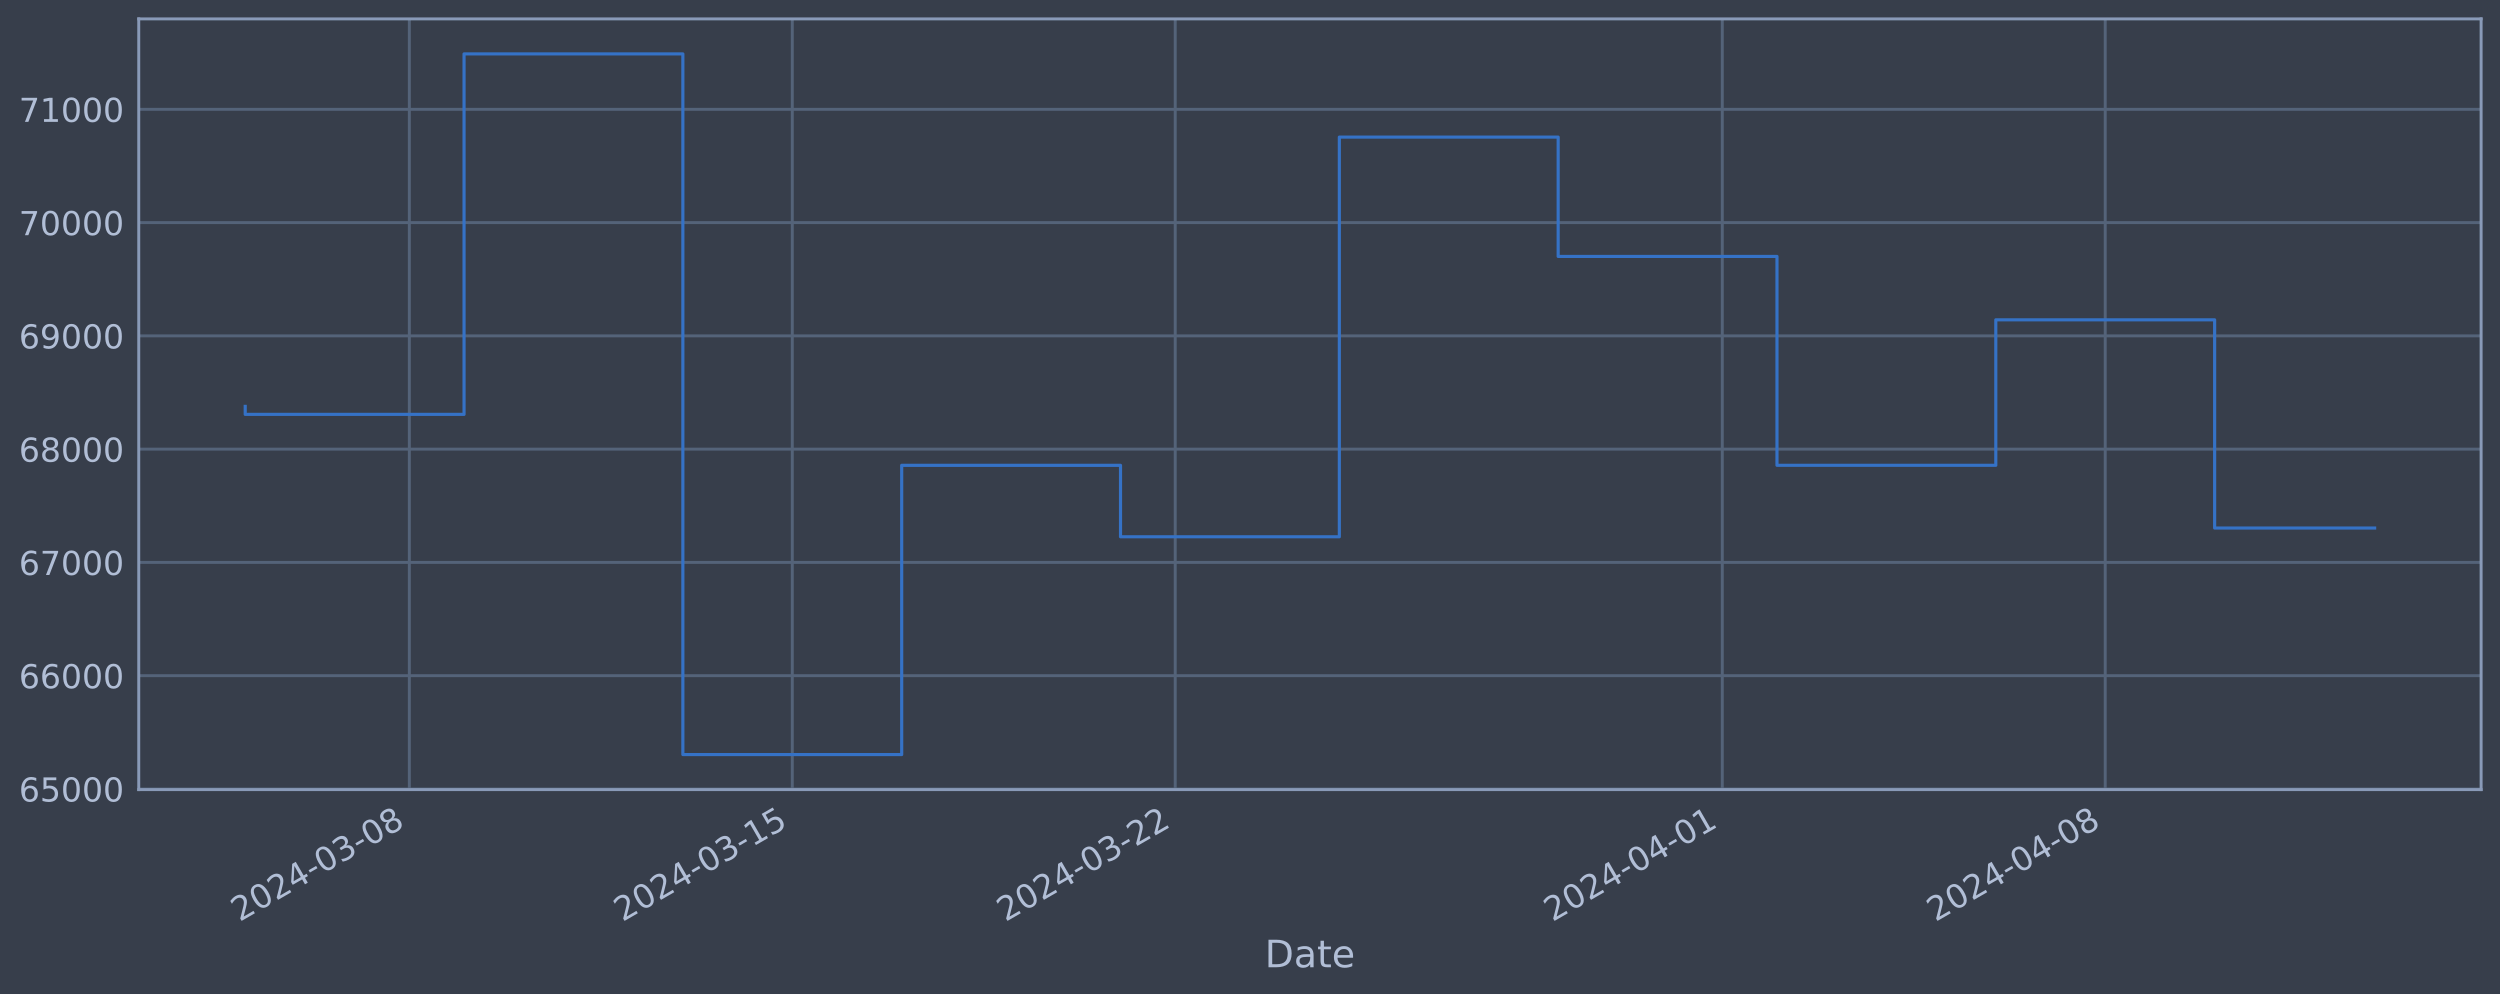
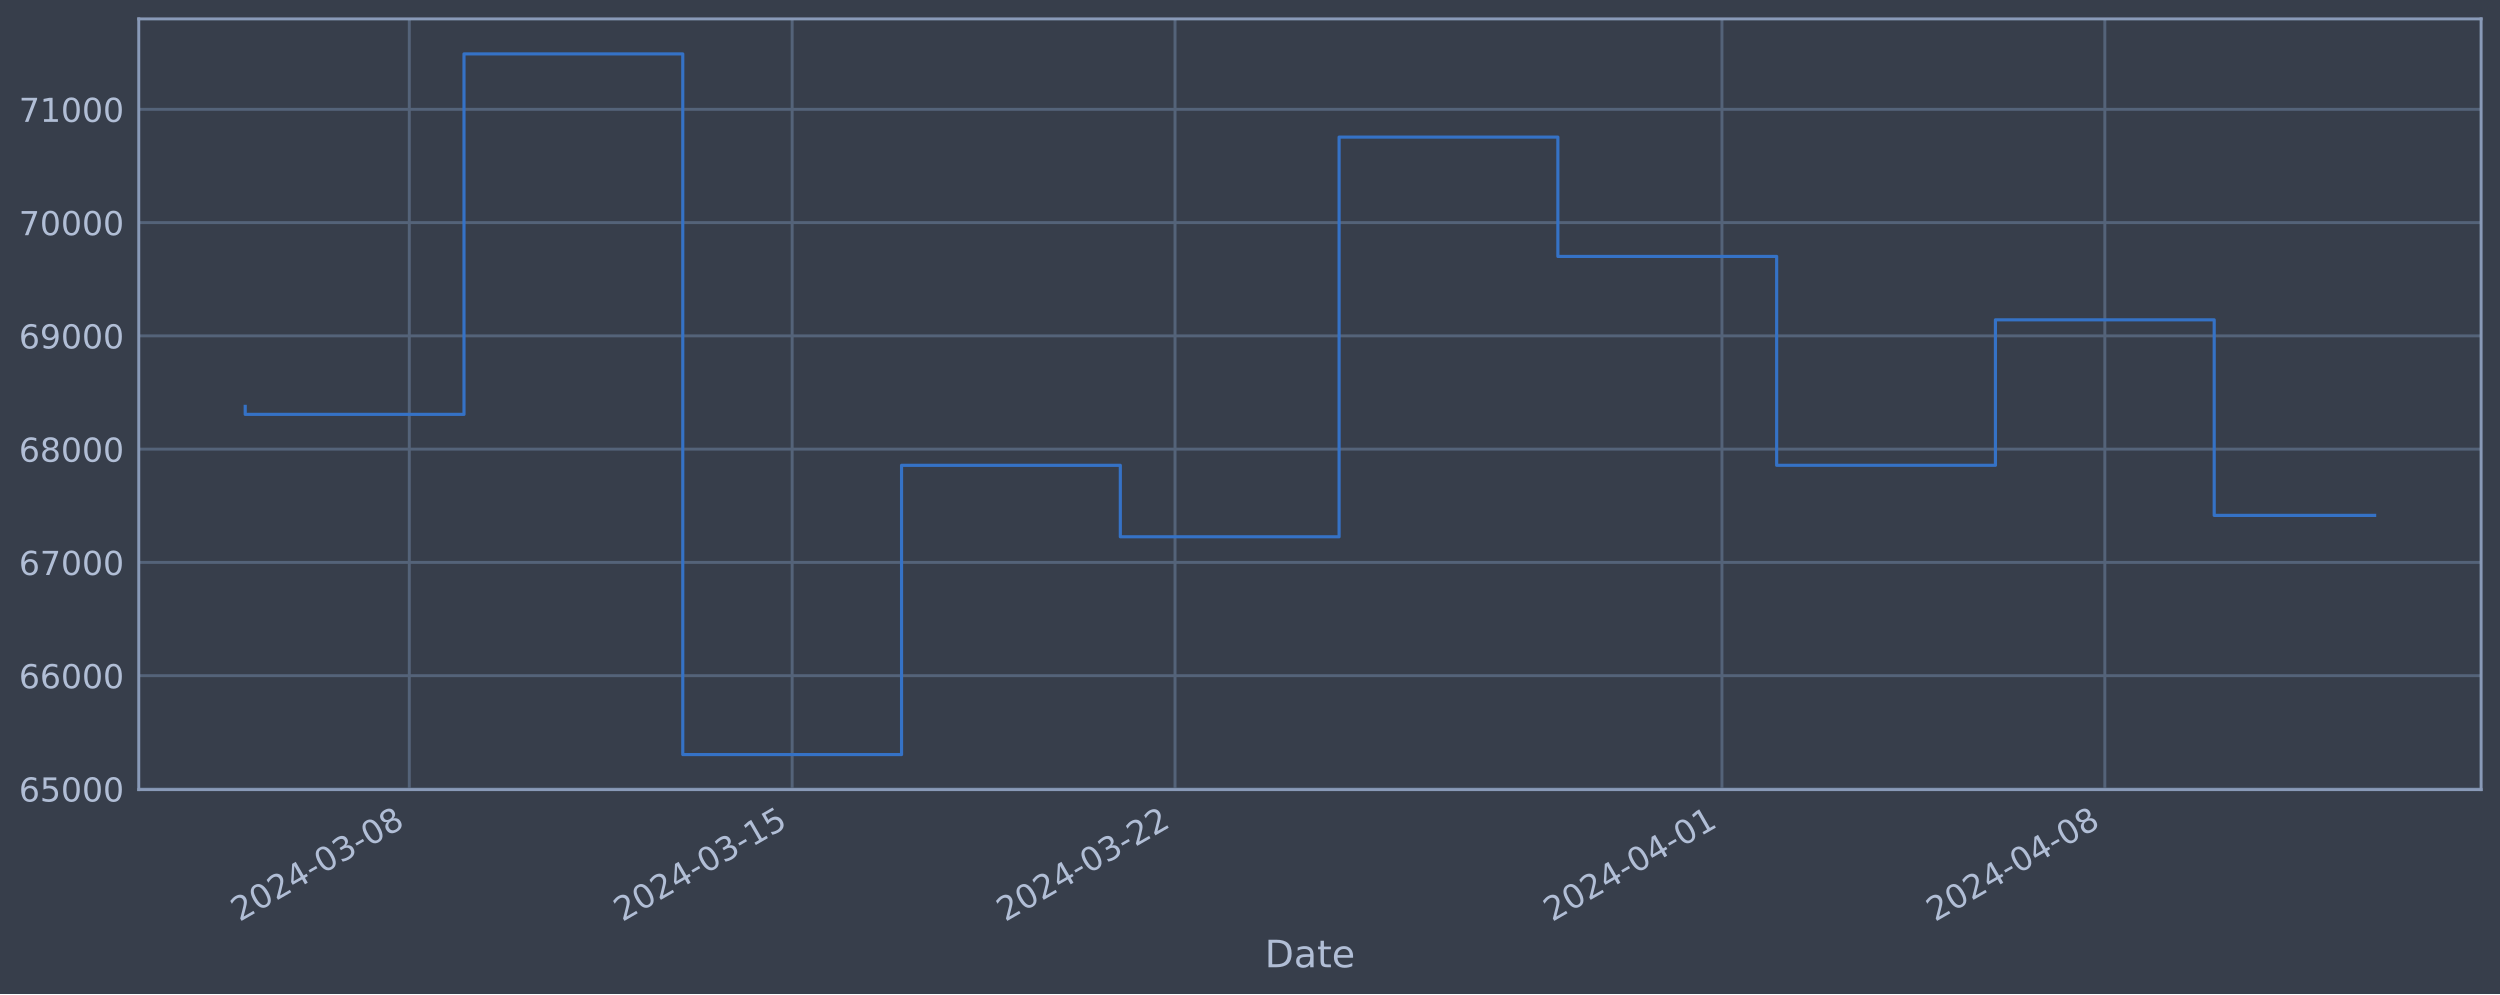
<svg xmlns="http://www.w3.org/2000/svg" xmlns:xlink="http://www.w3.org/1999/xlink" width="952.884pt" height="378.87pt" viewBox="0 0 952.884 378.87" version="1.1">
  <defs>
    <style type="text/css">*{stroke-linejoin: round; stroke-linecap: butt}</style>
  </defs>
  <g id="figure_1">
    <g id="patch_1">
      <path d="M 0 378.87  L 952.884 378.87  L 952.884 0  L 0 0  z " style="fill: #373e4b" />
    </g>
    <g id="axes_1">
      <g id="patch_2">
        <path d="M 52.884 300.96  L 945.684 300.96  L 945.684 7.2  L 52.884 7.2  z " style="fill: #373e4b" />
      </g>
      <g id="matplotlib.axis_1">
        <g id="xtick_1">
          <g id="line2d_1">
-             <path d="M 156.02 300.96  L 156.02 7.2  " clip-path="url(#p92a4586d5b)" style="fill: none; stroke: #546379; stroke-width: 1.12; stroke-linecap: square" />
+             <path d="M 156.006 300.96  L 156.006 7.2  " clip-path="url(#pb9bf9bc061)" style="fill: none; stroke: #546379; stroke-width: 1.12; stroke-linecap: square" />
          </g>
          <g id="line2d_2" />
          <g id="text_1">
-             <g style="fill: #b1bed6" transform="translate(91.29405 351.4642) rotate(-30) scale(0.126 -0.126)">
+             <g style="fill: #b1bed6" transform="translate(91.28059 351.4642) rotate(-30) scale(0.126 -0.126)">
              <defs>
                <path id="DejaVuSans-32" d="M 1228 531  L 3431 531  L 3431 0  L 469 0  L 469 531  Q 828 903 1448 1529  Q 2069 2156 2228 2338  Q 2531 2678 2651 2914  Q 2772 3150 2772 3378  Q 2772 3750 2511 3984  Q 2250 4219 1831 4219  Q 1534 4219 1204 4116  Q 875 4013 500 3803  L 500 4441  Q 881 4594 1212 4672  Q 1544 4750 1819 4750  Q 2544 4750 2975 4387  Q 3406 4025 3406 3419  Q 3406 3131 3298 2873  Q 3191 2616 2906 2266  Q 2828 2175 2409 1742  Q 1991 1309 1228 531  z " transform="scale(0.015625)" />
                <path id="DejaVuSans-30" d="M 2034 4250  Q 1547 4250 1301 3770  Q 1056 3291 1056 2328  Q 1056 1369 1301 889  Q 1547 409 2034 409  Q 2525 409 2770 889  Q 3016 1369 3016 2328  Q 3016 3291 2770 3770  Q 2525 4250 2034 4250  z M 2034 4750  Q 2819 4750 3233 4129  Q 3647 3509 3647 2328  Q 3647 1150 3233 529  Q 2819 -91 2034 -91  Q 1250 -91 836 529  Q 422 1150 422 2328  Q 422 3509 836 4129  Q 1250 4750 2034 4750  z " transform="scale(0.015625)" />
                <path id="DejaVuSans-34" d="M 2419 4116  L 825 1625  L 2419 1625  L 2419 4116  z M 2253 4666  L 3047 4666  L 3047 1625  L 3713 1625  L 3713 1100  L 3047 1100  L 3047 0  L 2419 0  L 2419 1100  L 313 1100  L 313 1709  L 2253 4666  z " transform="scale(0.015625)" />
                <path id="DejaVuSans-2d" d="M 313 2009  L 1997 2009  L 1997 1497  L 313 1497  L 313 2009  z " transform="scale(0.015625)" />
                <path id="DejaVuSans-33" d="M 2597 2516  Q 3050 2419 3304 2112  Q 3559 1806 3559 1356  Q 3559 666 3084 287  Q 2609 -91 1734 -91  Q 1441 -91 1130 -33  Q 819 25 488 141  L 488 750  Q 750 597 1062 519  Q 1375 441 1716 441  Q 2309 441 2620 675  Q 2931 909 2931 1356  Q 2931 1769 2642 2001  Q 2353 2234 1838 2234  L 1294 2234  L 1294 2753  L 1863 2753  Q 2328 2753 2575 2939  Q 2822 3125 2822 3475  Q 2822 3834 2567 4026  Q 2313 4219 1838 4219  Q 1578 4219 1281 4162  Q 984 4106 628 3988  L 628 4550  Q 988 4650 1302 4700  Q 1616 4750 1894 4750  Q 2613 4750 3031 4423  Q 3450 4097 3450 3541  Q 3450 3153 3228 2886  Q 3006 2619 2597 2516  z " transform="scale(0.015625)" />
                <path id="DejaVuSans-38" d="M 2034 2216  Q 1584 2216 1326 1975  Q 1069 1734 1069 1313  Q 1069 891 1326 650  Q 1584 409 2034 409  Q 2484 409 2743 651  Q 3003 894 3003 1313  Q 3003 1734 2745 1975  Q 2488 2216 2034 2216  z M 1403 2484  Q 997 2584 770 2862  Q 544 3141 544 3541  Q 544 4100 942 4425  Q 1341 4750 2034 4750  Q 2731 4750 3128 4425  Q 3525 4100 3525 3541  Q 3525 3141 3298 2862  Q 3072 2584 2669 2484  Q 3125 2378 3379 2068  Q 3634 1759 3634 1313  Q 3634 634 3220 271  Q 2806 -91 2034 -91  Q 1263 -91 848 271  Q 434 634 434 1313  Q 434 1759 690 2068  Q 947 2378 1403 2484  z M 1172 3481  Q 1172 3119 1398 2916  Q 1625 2713 2034 2713  Q 2441 2713 2670 2916  Q 2900 3119 2900 3481  Q 2900 3844 2670 4047  Q 2441 4250 2034 4250  Q 1625 4250 1398 4047  Q 1172 3844 1172 3481  z " transform="scale(0.015625)" />
              </defs>
              <use xlink:href="#DejaVuSans-32" />
              <use xlink:href="#DejaVuSans-30" x="63.623" />
              <use xlink:href="#DejaVuSans-32" x="127.246" />
              <use xlink:href="#DejaVuSans-34" x="190.869" />
              <use xlink:href="#DejaVuSans-2d" x="254.492" />
              <use xlink:href="#DejaVuSans-30" x="290.576" />
              <use xlink:href="#DejaVuSans-33" x="354.199" />
              <use xlink:href="#DejaVuSans-2d" x="417.822" />
              <use xlink:href="#DejaVuSans-30" x="453.906" />
              <use xlink:href="#DejaVuSans-38" x="517.529" />
            </g>
          </g>
        </g>
        <g id="xtick_2">
          <g id="line2d_3">
-             <path d="M 301.979 300.96  L 301.979 7.2  " clip-path="url(#p92a4586d5b)" style="fill: none; stroke: #546379; stroke-width: 1.12; stroke-linecap: square" />
+             <path d="M 301.934 300.96  L 301.934 7.2  " clip-path="url(#pb9bf9bc061)" style="fill: none; stroke: #546379; stroke-width: 1.12; stroke-linecap: square" />
          </g>
          <g id="line2d_4" />
          <g id="text_2">
-             <g style="fill: #b1bed6" transform="translate(237.2534 351.4642) rotate(-30) scale(0.126 -0.126)">
+             <g style="fill: #b1bed6" transform="translate(237.2085 351.4642) rotate(-30) scale(0.126 -0.126)">
              <defs>
                <path id="DejaVuSans-31" d="M 794 531  L 1825 531  L 1825 4091  L 703 3866  L 703 4441  L 1819 4666  L 2450 4666  L 2450 531  L 3481 531  L 3481 0  L 794 0  L 794 531  z " transform="scale(0.015625)" />
                <path id="DejaVuSans-35" d="M 691 4666  L 3169 4666  L 3169 4134  L 1269 4134  L 1269 2991  Q 1406 3038 1543 3061  Q 1681 3084 1819 3084  Q 2600 3084 3056 2656  Q 3513 2228 3513 1497  Q 3513 744 3044 326  Q 2575 -91 1722 -91  Q 1428 -91 1123 -41  Q 819 9 494 109  L 494 744  Q 775 591 1075 516  Q 1375 441 1709 441  Q 2250 441 2565 725  Q 2881 1009 2881 1497  Q 2881 1984 2565 2268  Q 2250 2553 1709 2553  Q 1456 2553 1204 2497  Q 953 2441 691 2322  L 691 4666  z " transform="scale(0.015625)" />
              </defs>
              <use xlink:href="#DejaVuSans-32" />
              <use xlink:href="#DejaVuSans-30" x="63.623" />
              <use xlink:href="#DejaVuSans-32" x="127.246" />
              <use xlink:href="#DejaVuSans-34" x="190.869" />
              <use xlink:href="#DejaVuSans-2d" x="254.492" />
              <use xlink:href="#DejaVuSans-30" x="290.576" />
              <use xlink:href="#DejaVuSans-33" x="354.199" />
              <use xlink:href="#DejaVuSans-2d" x="417.822" />
              <use xlink:href="#DejaVuSans-31" x="453.906" />
              <use xlink:href="#DejaVuSans-35" x="517.529" />
            </g>
          </g>
        </g>
        <g id="xtick_3">
          <g id="line2d_5">
-             <path d="M 447.938 300.96  L 447.938 7.2  " clip-path="url(#p92a4586d5b)" style="fill: none; stroke: #546379; stroke-width: 1.12; stroke-linecap: square" />
+             <path d="M 447.862 300.96  L 447.862 7.2  " clip-path="url(#pb9bf9bc061)" style="fill: none; stroke: #546379; stroke-width: 1.12; stroke-linecap: square" />
          </g>
          <g id="line2d_6" />
          <g id="text_3">
-             <g style="fill: #b1bed6" transform="translate(383.2127 351.4642) rotate(-30) scale(0.126 -0.126)">
+             <g style="fill: #b1bed6" transform="translate(383.1364 351.4642) rotate(-30) scale(0.126 -0.126)">
              <use xlink:href="#DejaVuSans-32" />
              <use xlink:href="#DejaVuSans-30" x="63.623" />
              <use xlink:href="#DejaVuSans-32" x="127.246" />
              <use xlink:href="#DejaVuSans-34" x="190.869" />
              <use xlink:href="#DejaVuSans-2d" x="254.492" />
              <use xlink:href="#DejaVuSans-30" x="290.576" />
              <use xlink:href="#DejaVuSans-33" x="354.199" />
              <use xlink:href="#DejaVuSans-2d" x="417.822" />
              <use xlink:href="#DejaVuSans-32" x="453.906" />
              <use xlink:href="#DejaVuSans-32" x="517.529" />
            </g>
          </g>
        </g>
        <g id="xtick_4">
          <g id="line2d_7">
-             <path d="M 656.452 300.96  L 656.452 7.2  " clip-path="url(#p92a4586d5b)" style="fill: none; stroke: #546379; stroke-width: 1.12; stroke-linecap: square" />
+             <path d="M 656.33 300.96  L 656.33 7.2  " clip-path="url(#pb9bf9bc061)" style="fill: none; stroke: #546379; stroke-width: 1.12; stroke-linecap: square" />
          </g>
          <g id="line2d_8" />
          <g id="text_4">
-             <g style="fill: #b1bed6" transform="translate(591.726 351.4642) rotate(-30) scale(0.126 -0.126)">
+             <g style="fill: #b1bed6" transform="translate(591.6048 351.4642) rotate(-30) scale(0.126 -0.126)">
              <use xlink:href="#DejaVuSans-32" />
              <use xlink:href="#DejaVuSans-30" x="63.623" />
              <use xlink:href="#DejaVuSans-32" x="127.246" />
              <use xlink:href="#DejaVuSans-34" x="190.869" />
              <use xlink:href="#DejaVuSans-2d" x="254.492" />
              <use xlink:href="#DejaVuSans-30" x="290.576" />
              <use xlink:href="#DejaVuSans-34" x="354.199" />
              <use xlink:href="#DejaVuSans-2d" x="417.822" />
              <use xlink:href="#DejaVuSans-30" x="453.906" />
              <use xlink:href="#DejaVuSans-31" x="517.529" />
            </g>
          </g>
        </g>
        <g id="xtick_5">
          <g id="line2d_9">
-             <path d="M 802.411 300.96  L 802.411 7.2  " clip-path="url(#p92a4586d5b)" style="fill: none; stroke: #546379; stroke-width: 1.12; stroke-linecap: square" />
+             <path d="M 802.258 300.96  L 802.258 7.2  " clip-path="url(#pb9bf9bc061)" style="fill: none; stroke: #546379; stroke-width: 1.12; stroke-linecap: square" />
          </g>
          <g id="line2d_10" />
          <g id="text_5">
-             <g style="fill: #b1bed6" transform="translate(737.6853 351.4642) rotate(-30) scale(0.126 -0.126)">
+             <g style="fill: #b1bed6" transform="translate(737.5327 351.4642) rotate(-30) scale(0.126 -0.126)">
              <use xlink:href="#DejaVuSans-32" />
              <use xlink:href="#DejaVuSans-30" x="63.623" />
              <use xlink:href="#DejaVuSans-32" x="127.246" />
              <use xlink:href="#DejaVuSans-34" x="190.869" />
              <use xlink:href="#DejaVuSans-2d" x="254.492" />
              <use xlink:href="#DejaVuSans-30" x="290.576" />
              <use xlink:href="#DejaVuSans-34" x="354.199" />
              <use xlink:href="#DejaVuSans-2d" x="417.822" />
              <use xlink:href="#DejaVuSans-30" x="453.906" />
              <use xlink:href="#DejaVuSans-38" x="517.529" />
            </g>
          </g>
        </g>
        <g id="text_6">
          <g style="fill: #b1bed6" transform="translate(482.0746 368.6753) scale(0.144 -0.144)">
            <defs>
              <path id="DejaVuSans-44" d="M 1259 4147  L 1259 519  L 2022 519  Q 2988 519 3436 956  Q 3884 1394 3884 2338  Q 3884 3275 3436 3711  Q 2988 4147 2022 4147  L 1259 4147  z M 628 4666  L 1925 4666  Q 3281 4666 3915 4102  Q 4550 3538 4550 2338  Q 4550 1131 3912 565  Q 3275 0 1925 0  L 628 0  L 628 4666  z " transform="scale(0.015625)" />
              <path id="DejaVuSans-61" d="M 2194 1759  Q 1497 1759 1228 1600  Q 959 1441 959 1056  Q 959 750 1161 570  Q 1363 391 1709 391  Q 2188 391 2477 730  Q 2766 1069 2766 1631  L 2766 1759  L 2194 1759  z M 3341 1997  L 3341 0  L 2766 0  L 2766 531  Q 2569 213 2275 61  Q 1981 -91 1556 -91  Q 1019 -91 701 211  Q 384 513 384 1019  Q 384 1609 779 1909  Q 1175 2209 1959 2209  L 2766 2209  L 2766 2266  Q 2766 2663 2505 2880  Q 2244 3097 1772 3097  Q 1472 3097 1187 3025  Q 903 2953 641 2809  L 641 3341  Q 956 3463 1253 3523  Q 1550 3584 1831 3584  Q 2591 3584 2966 3190  Q 3341 2797 3341 1997  z " transform="scale(0.015625)" />
              <path id="DejaVuSans-74" d="M 1172 4494  L 1172 3500  L 2356 3500  L 2356 3053  L 1172 3053  L 1172 1153  Q 1172 725 1289 603  Q 1406 481 1766 481  L 2356 481  L 2356 0  L 1766 0  Q 1100 0 847 248  Q 594 497 594 1153  L 594 3053  L 172 3053  L 172 3500  L 594 3500  L 594 4494  L 1172 4494  z " transform="scale(0.015625)" />
              <path id="DejaVuSans-65" d="M 3597 1894  L 3597 1613  L 953 1613  Q 991 1019 1311 708  Q 1631 397 2203 397  Q 2534 397 2845 478  Q 3156 559 3463 722  L 3463 178  Q 3153 47 2828 -22  Q 2503 -91 2169 -91  Q 1331 -91 842 396  Q 353 884 353 1716  Q 353 2575 817 3079  Q 1281 3584 2069 3584  Q 2775 3584 3186 3129  Q 3597 2675 3597 1894  z M 3022 2063  Q 3016 2534 2758 2815  Q 2500 3097 2075 3097  Q 1594 3097 1305 2825  Q 1016 2553 972 2059  L 3022 2063  z " transform="scale(0.015625)" />
            </defs>
            <use xlink:href="#DejaVuSans-44" />
            <use xlink:href="#DejaVuSans-61" x="77.002" />
            <use xlink:href="#DejaVuSans-74" x="138.281" />
            <use xlink:href="#DejaVuSans-65" x="177.49" />
          </g>
        </g>
      </g>
      <g id="matplotlib.axis_2">
        <g id="ytick_1">
          <g id="line2d_11">
-             <path d="M 52.884 300.718  L 945.684 300.718  " clip-path="url(#p92a4586d5b)" style="fill: none; stroke: #546379; stroke-width: 1.12; stroke-linecap: square" />
+             <path d="M 52.884 300.718  L 945.684 300.718  " clip-path="url(#pb9bf9bc061)" style="fill: none; stroke: #546379; stroke-width: 1.12; stroke-linecap: square" />
          </g>
          <g id="line2d_12" />
          <g id="text_7">
            <g style="fill: #b1bed6" transform="translate(7.2 305.5049) scale(0.126 -0.126)">
              <defs>
                <path id="DejaVuSans-36" d="M 2113 2584  Q 1688 2584 1439 2293  Q 1191 2003 1191 1497  Q 1191 994 1439 701  Q 1688 409 2113 409  Q 2538 409 2786 701  Q 3034 994 3034 1497  Q 3034 2003 2786 2293  Q 2538 2584 2113 2584  z M 3366 4563  L 3366 3988  Q 3128 4100 2886 4159  Q 2644 4219 2406 4219  Q 1781 4219 1451 3797  Q 1122 3375 1075 2522  Q 1259 2794 1537 2939  Q 1816 3084 2150 3084  Q 2853 3084 3261 2657  Q 3669 2231 3669 1497  Q 3669 778 3244 343  Q 2819 -91 2113 -91  Q 1303 -91 875 529  Q 447 1150 447 2328  Q 447 3434 972 4092  Q 1497 4750 2381 4750  Q 2619 4750 2861 4703  Q 3103 4656 3366 4563  z " transform="scale(0.015625)" />
              </defs>
              <use xlink:href="#DejaVuSans-36" />
              <use xlink:href="#DejaVuSans-35" x="63.623" />
              <use xlink:href="#DejaVuSans-30" x="127.246" />
              <use xlink:href="#DejaVuSans-30" x="190.869" />
              <use xlink:href="#DejaVuSans-30" x="254.492" />
            </g>
          </g>
        </g>
        <g id="ytick_2">
          <g id="line2d_13">
-             <path d="M 52.884 257.544  L 945.684 257.544  " clip-path="url(#p92a4586d5b)" style="fill: none; stroke: #546379; stroke-width: 1.12; stroke-linecap: square" />
+             <path d="M 52.884 257.544  L 945.684 257.544  " clip-path="url(#pb9bf9bc061)" style="fill: none; stroke: #546379; stroke-width: 1.12; stroke-linecap: square" />
          </g>
          <g id="line2d_14" />
          <g id="text_8">
            <g style="fill: #b1bed6" transform="translate(7.2 262.331) scale(0.126 -0.126)">
              <use xlink:href="#DejaVuSans-36" />
              <use xlink:href="#DejaVuSans-36" x="63.623" />
              <use xlink:href="#DejaVuSans-30" x="127.246" />
              <use xlink:href="#DejaVuSans-30" x="190.869" />
              <use xlink:href="#DejaVuSans-30" x="254.492" />
            </g>
          </g>
        </g>
        <g id="ytick_3">
          <g id="line2d_15">
-             <path d="M 52.884 214.37  L 945.684 214.37  " clip-path="url(#p92a4586d5b)" style="fill: none; stroke: #546379; stroke-width: 1.12; stroke-linecap: square" />
+             <path d="M 52.884 214.37  L 945.684 214.37  " clip-path="url(#pb9bf9bc061)" style="fill: none; stroke: #546379; stroke-width: 1.12; stroke-linecap: square" />
          </g>
          <g id="line2d_16" />
          <g id="text_9">
            <g style="fill: #b1bed6" transform="translate(7.2 219.157) scale(0.126 -0.126)">
              <defs>
                <path id="DejaVuSans-37" d="M 525 4666  L 3525 4666  L 3525 4397  L 1831 0  L 1172 0  L 2766 4134  L 525 4134  L 525 4666  z " transform="scale(0.015625)" />
              </defs>
              <use xlink:href="#DejaVuSans-36" />
              <use xlink:href="#DejaVuSans-37" x="63.623" />
              <use xlink:href="#DejaVuSans-30" x="127.246" />
              <use xlink:href="#DejaVuSans-30" x="190.869" />
              <use xlink:href="#DejaVuSans-30" x="254.492" />
            </g>
          </g>
        </g>
        <g id="ytick_4">
          <g id="line2d_17">
-             <path d="M 52.884 171.196  L 945.684 171.196  " clip-path="url(#p92a4586d5b)" style="fill: none; stroke: #546379; stroke-width: 1.12; stroke-linecap: square" />
+             <path d="M 52.884 171.196  L 945.684 171.196  " clip-path="url(#pb9bf9bc061)" style="fill: none; stroke: #546379; stroke-width: 1.12; stroke-linecap: square" />
          </g>
          <g id="line2d_18" />
          <g id="text_10">
            <g style="fill: #b1bed6" transform="translate(7.2 175.9831) scale(0.126 -0.126)">
              <use xlink:href="#DejaVuSans-36" />
              <use xlink:href="#DejaVuSans-38" x="63.623" />
              <use xlink:href="#DejaVuSans-30" x="127.246" />
              <use xlink:href="#DejaVuSans-30" x="190.869" />
              <use xlink:href="#DejaVuSans-30" x="254.492" />
            </g>
          </g>
        </g>
        <g id="ytick_5">
          <g id="line2d_19">
-             <path d="M 52.884 128.022  L 945.684 128.022  " clip-path="url(#p92a4586d5b)" style="fill: none; stroke: #546379; stroke-width: 1.12; stroke-linecap: square" />
+             <path d="M 52.884 128.022  L 945.684 128.022  " clip-path="url(#pb9bf9bc061)" style="fill: none; stroke: #546379; stroke-width: 1.12; stroke-linecap: square" />
          </g>
          <g id="line2d_20" />
          <g id="text_11">
            <g style="fill: #b1bed6" transform="translate(7.2 132.8092) scale(0.126 -0.126)">
              <defs>
                <path id="DejaVuSans-39" d="M 703 97  L 703 672  Q 941 559 1184 500  Q 1428 441 1663 441  Q 2288 441 2617 861  Q 2947 1281 2994 2138  Q 2813 1869 2534 1725  Q 2256 1581 1919 1581  Q 1219 1581 811 2004  Q 403 2428 403 3163  Q 403 3881 828 4315  Q 1253 4750 1959 4750  Q 2769 4750 3195 4129  Q 3622 3509 3622 2328  Q 3622 1225 3098 567  Q 2575 -91 1691 -91  Q 1453 -91 1209 -44  Q 966 3 703 97  z M 1959 2075  Q 2384 2075 2632 2365  Q 2881 2656 2881 3163  Q 2881 3666 2632 3958  Q 2384 4250 1959 4250  Q 1534 4250 1286 3958  Q 1038 3666 1038 3163  Q 1038 2656 1286 2365  Q 1534 2075 1959 2075  z " transform="scale(0.015625)" />
              </defs>
              <use xlink:href="#DejaVuSans-36" />
              <use xlink:href="#DejaVuSans-39" x="63.623" />
              <use xlink:href="#DejaVuSans-30" x="127.246" />
              <use xlink:href="#DejaVuSans-30" x="190.869" />
              <use xlink:href="#DejaVuSans-30" x="254.492" />
            </g>
          </g>
        </g>
        <g id="ytick_6">
          <g id="line2d_21">
-             <path d="M 52.884 84.848  L 945.684 84.848  " clip-path="url(#p92a4586d5b)" style="fill: none; stroke: #546379; stroke-width: 1.12; stroke-linecap: square" />
+             <path d="M 52.884 84.848  L 945.684 84.848  " clip-path="url(#pb9bf9bc061)" style="fill: none; stroke: #546379; stroke-width: 1.12; stroke-linecap: square" />
          </g>
          <g id="line2d_22" />
          <g id="text_12">
            <g style="fill: #b1bed6" transform="translate(7.2 89.63523) scale(0.126 -0.126)">
              <use xlink:href="#DejaVuSans-37" />
              <use xlink:href="#DejaVuSans-30" x="63.623" />
              <use xlink:href="#DejaVuSans-30" x="127.246" />
              <use xlink:href="#DejaVuSans-30" x="190.869" />
              <use xlink:href="#DejaVuSans-30" x="254.492" />
            </g>
          </g>
        </g>
        <g id="ytick_7">
          <g id="line2d_23">
-             <path d="M 52.884 41.674  L 945.684 41.674  " clip-path="url(#p92a4586d5b)" style="fill: none; stroke: #546379; stroke-width: 1.12; stroke-linecap: square" />
+             <path d="M 52.884 41.674  L 945.684 41.674  " clip-path="url(#pb9bf9bc061)" style="fill: none; stroke: #546379; stroke-width: 1.12; stroke-linecap: square" />
          </g>
          <g id="line2d_24" />
          <g id="text_13">
            <g style="fill: #b1bed6" transform="translate(7.2 46.4613) scale(0.126 -0.126)">
              <use xlink:href="#DejaVuSans-37" />
              <use xlink:href="#DejaVuSans-31" x="63.623" />
              <use xlink:href="#DejaVuSans-30" x="127.246" />
              <use xlink:href="#DejaVuSans-30" x="190.869" />
              <use xlink:href="#DejaVuSans-30" x="254.492" />
            </g>
          </g>
        </g>
      </g>
      <g id="line2d_25">
-         <path d="M 93.466 154.891  L 93.466 157.946  L 176.871 157.946  L 176.871 20.553  L 260.276 20.553  L 260.276 287.607  L 343.682 287.607  L 343.682 177.362  L 427.087 177.362  L 427.087 204.598  L 510.492 204.598  L 510.492 52.265  L 593.898 52.265  L 593.898 97.744  L 677.303 97.744  L 677.303 177.352  L 760.708 177.352  L 760.708 121.902  L 844.113 121.902  L 844.113 201.265  L 905.102 201.265  " clip-path="url(#p92a4586d5b)" style="fill: none; stroke: #3572c6; stroke-width: 1.2; stroke-linecap: square" />
+         <path d="M 93.466 154.891  L 93.466 157.946  L 176.853 157.946  L 176.853 20.553  L 260.24 20.553  L 260.24 287.607  L 343.628 287.607  L 343.628 177.362  L 427.015 177.362  L 427.015 204.598  L 510.402 204.598  L 510.402 52.265  L 593.79 52.265  L 593.79 97.744  L 677.177 97.744  L 677.177 177.352  L 760.565 177.352  L 760.565 121.902  L 843.952 121.902  L 843.952 196.446  L 905.102 196.446  " clip-path="url(#pb9bf9bc061)" style="fill: none; stroke: #3572c6; stroke-width: 1.2; stroke-linecap: square" />
      </g>
      <g id="patch_3">
        <path d="M 52.884 300.96  L 52.884 7.2  " style="fill: none; stroke: #899ab8; stroke-width: 1.12; stroke-linejoin: miter; stroke-linecap: square" />
      </g>
      <g id="patch_4">
        <path d="M 945.684 300.96  L 945.684 7.2  " style="fill: none; stroke: #899ab8; stroke-width: 1.12; stroke-linejoin: miter; stroke-linecap: square" />
      </g>
      <g id="patch_5">
        <path d="M 52.884 300.96  L 945.684 300.96  " style="fill: none; stroke: #899ab8; stroke-width: 1.12; stroke-linejoin: miter; stroke-linecap: square" />
      </g>
      <g id="patch_6">
        <path d="M 52.884 7.2  L 945.684 7.2  " style="fill: none; stroke: #899ab8; stroke-width: 1.12; stroke-linejoin: miter; stroke-linecap: square" />
      </g>
    </g>
  </g>
  <defs>
-     <clipPath id="p92a4586d5b">
+     <clipPath id="pb9bf9bc061">
      <rect x="52.884" y="7.2" width="892.8" height="293.76" />
    </clipPath>
  </defs>
</svg>
